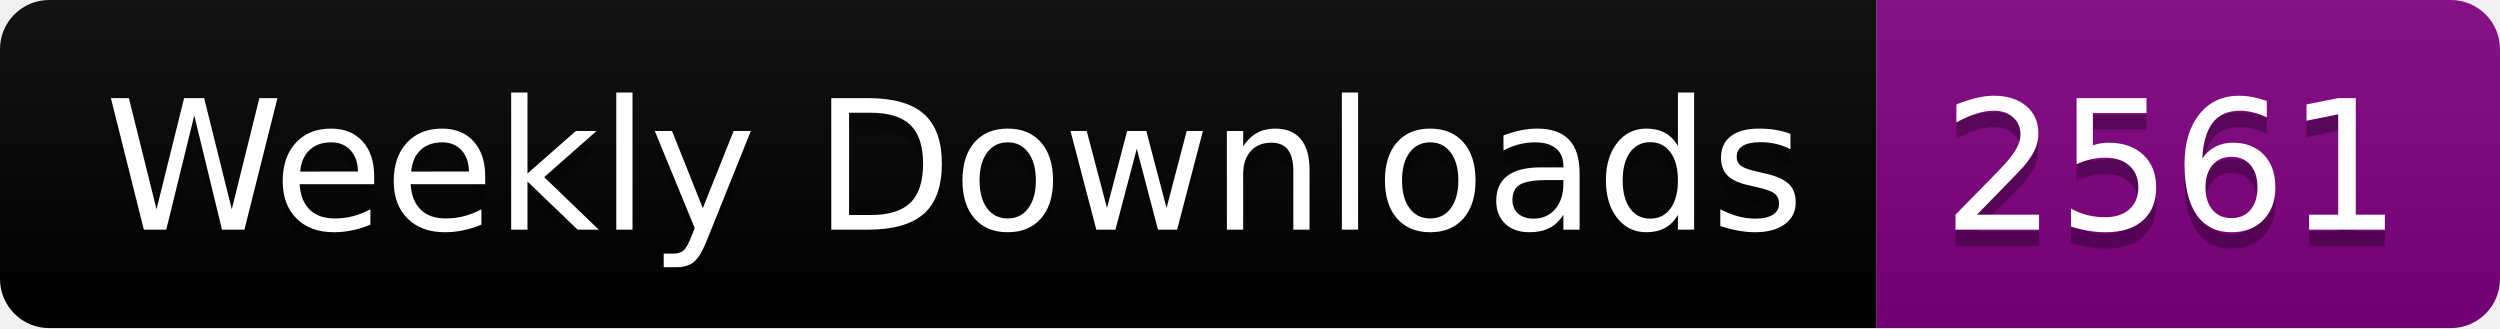
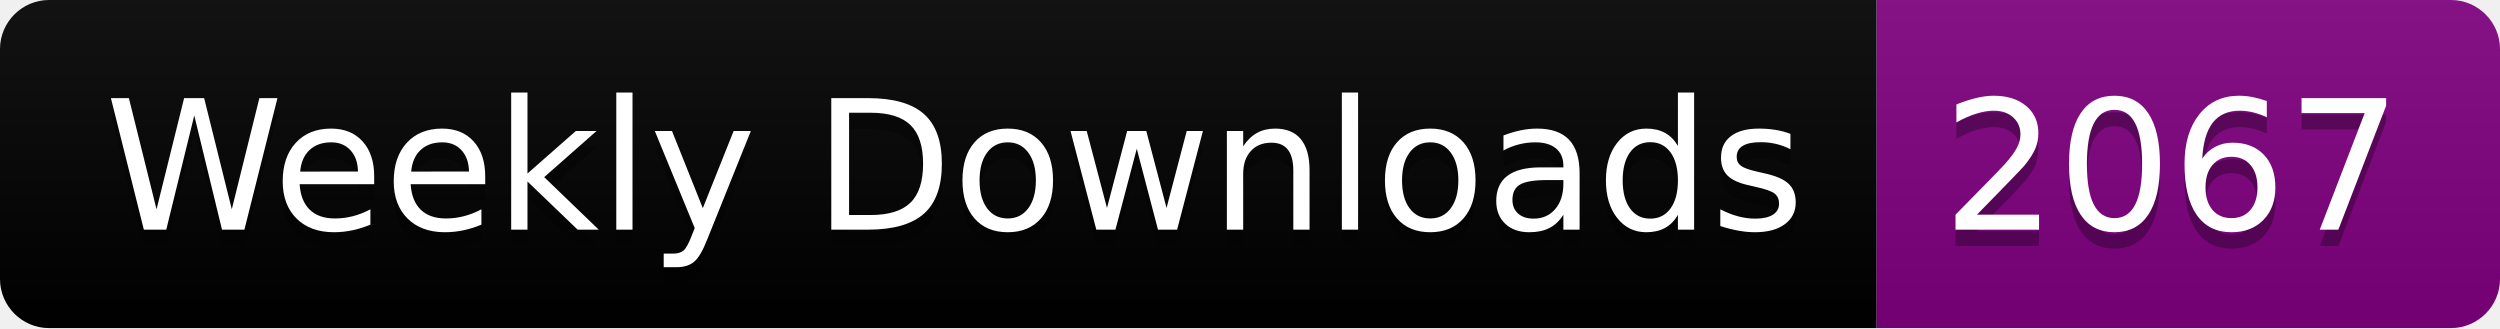
<svg xmlns="http://www.w3.org/2000/svg" width="152.4" height="20">
  <linearGradient id="smooth" x2="0" y2="100%">
    <stop offset="0" stop-color="#bbb" stop-opacity=".1" />
    <stop offset="1" stop-opacity=".1" />
  </linearGradient>
  <clipPath id="round">
    <rect width="152.4" height="20" rx="3" fill="#fff" />
  </clipPath>
  <g clip-path="url(#round)">
    <rect width="114.4" height="20" fill="black" />
    <rect x="114.4" width="38.0" height="20" fill="purple" />
    <rect width="152.4" height="20" fill="url(#smooth)" />
  </g>
  <g fill="#fff" text-anchor="middle" font-family="DejaVu Sans,Verdana,Geneva,sans-serif" font-size="110">
    <text x="582.0" y="150" fill="#010101" fill-opacity=".3" transform="scale(0.1)" textLength="1044.0" lengthAdjust="spacing">Weekly Downloads</text>
    <text x="582.0" y="140" transform="scale(0.1)" textLength="1044.0" lengthAdjust="spacing">Weekly Downloads</text>
-     <text x="1324.0" y="150" fill="#010101" fill-opacity=".3" transform="scale(0.1)" textLength="280.0" lengthAdjust="spacing">2561</text>
-     <text x="1324.0" y="140" transform="scale(0.1)" textLength="280.0" lengthAdjust="spacing">2561</text>
+     <text x="1324.0" y="150" fill="#010101" fill-opacity=".3" transform="scale(0.1)" textLength="280.0" lengthAdjust="spacing">2067</text>
+     <text x="1324.0" y="140" transform="scale(0.1)" textLength="280.0" lengthAdjust="spacing">2067</text>
  </g>
</svg>
